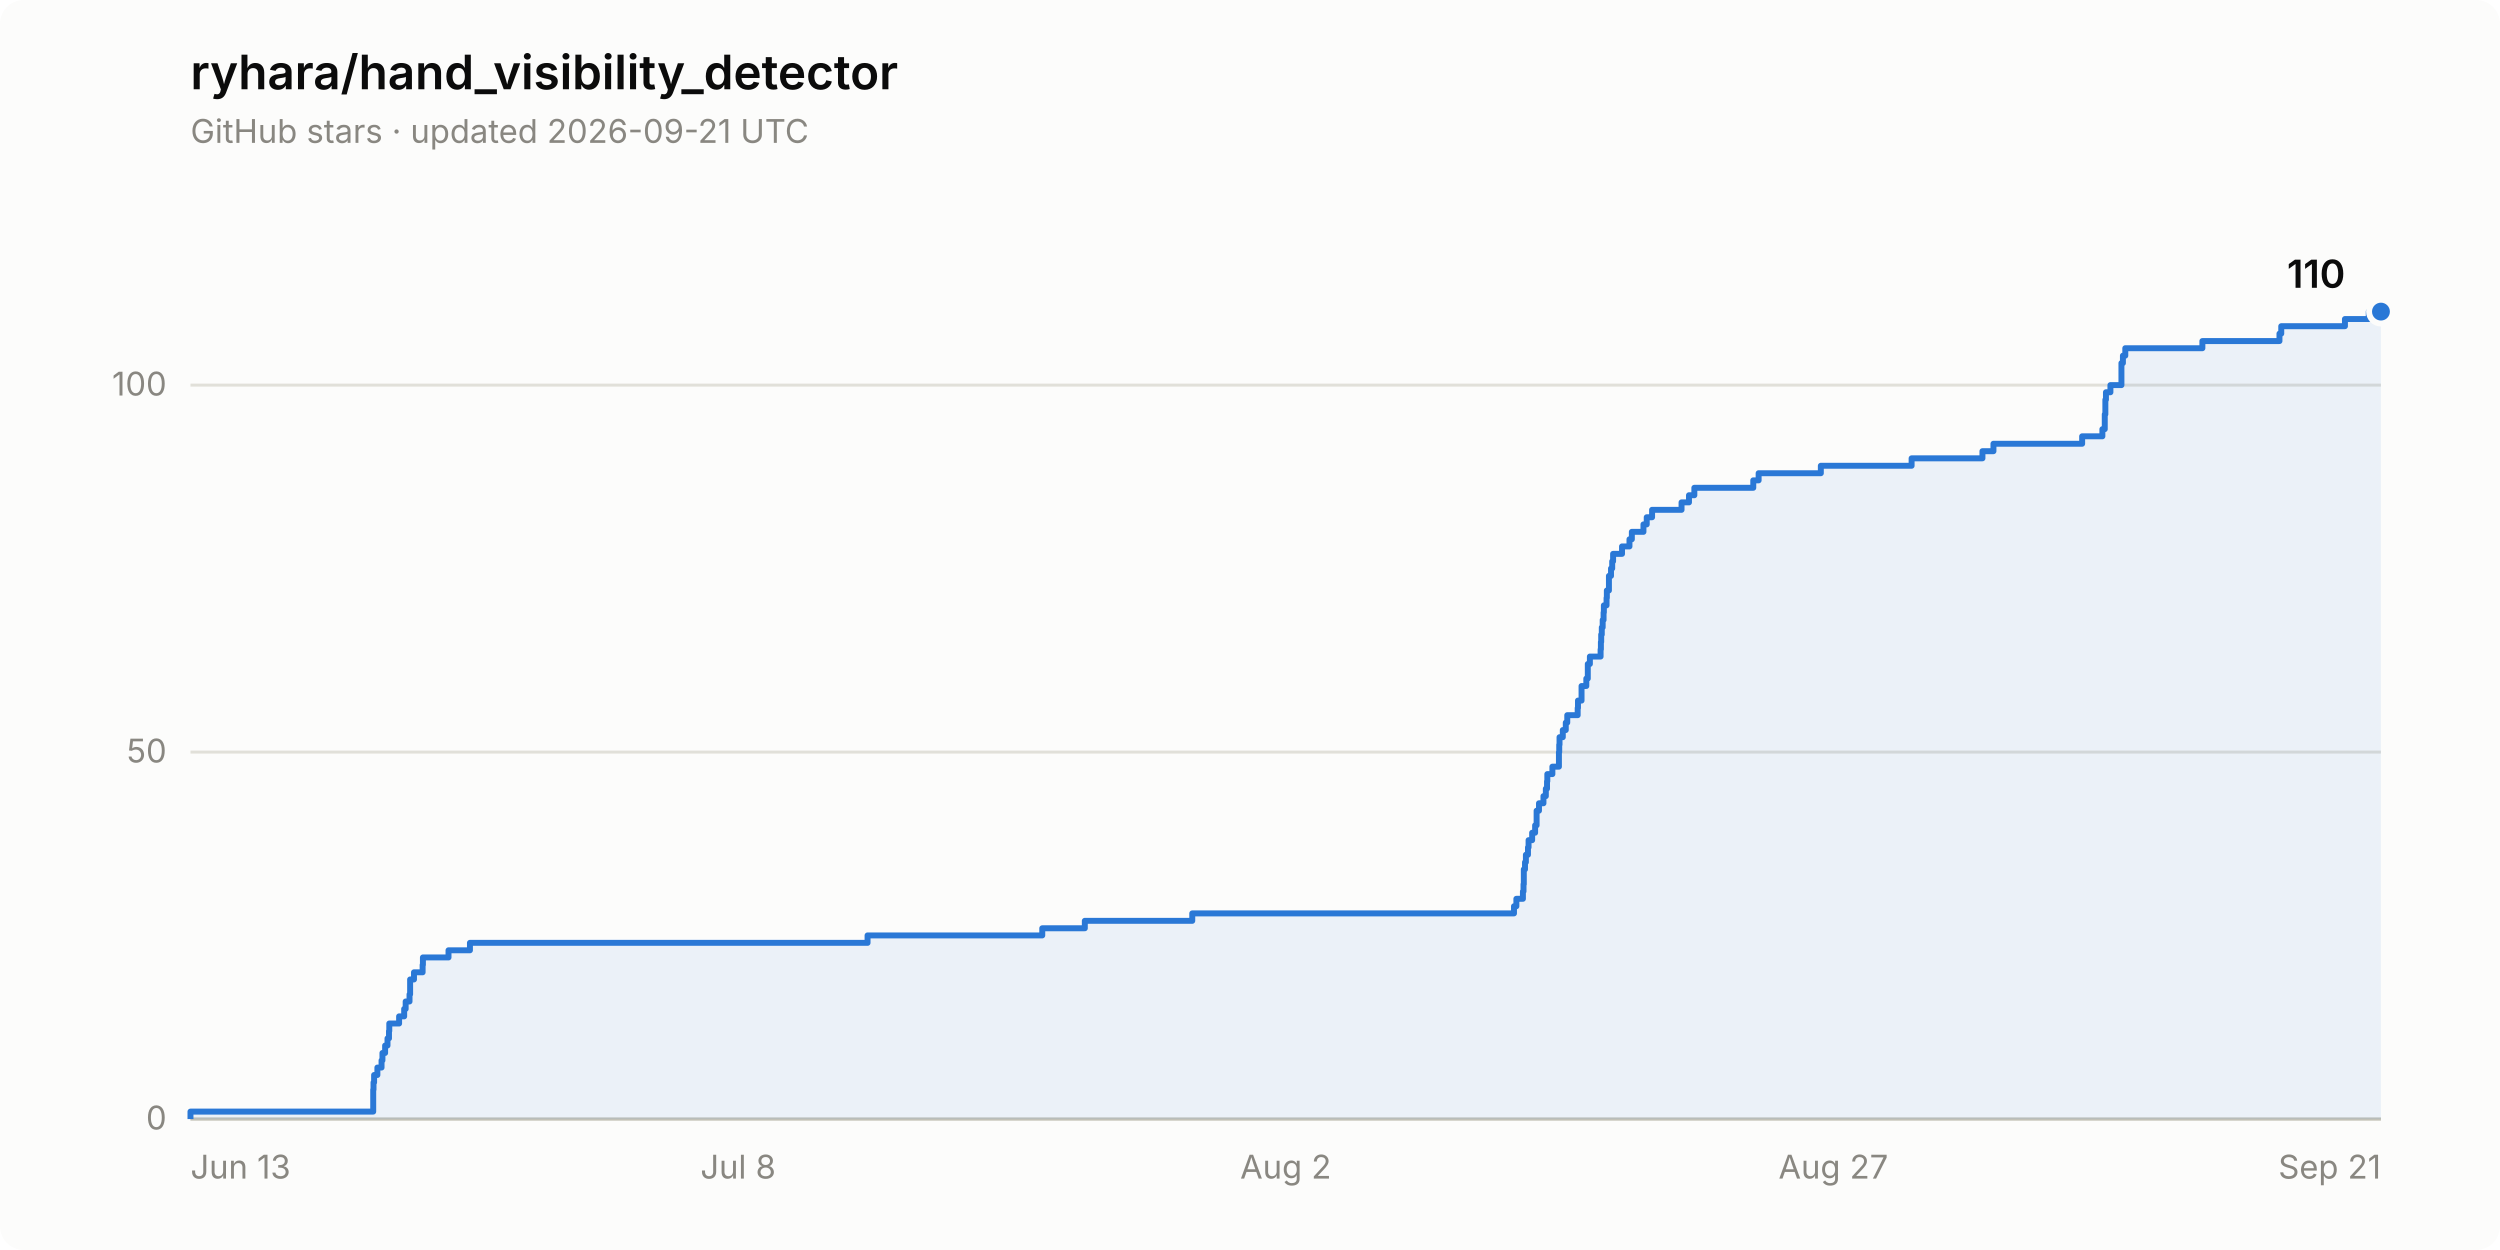
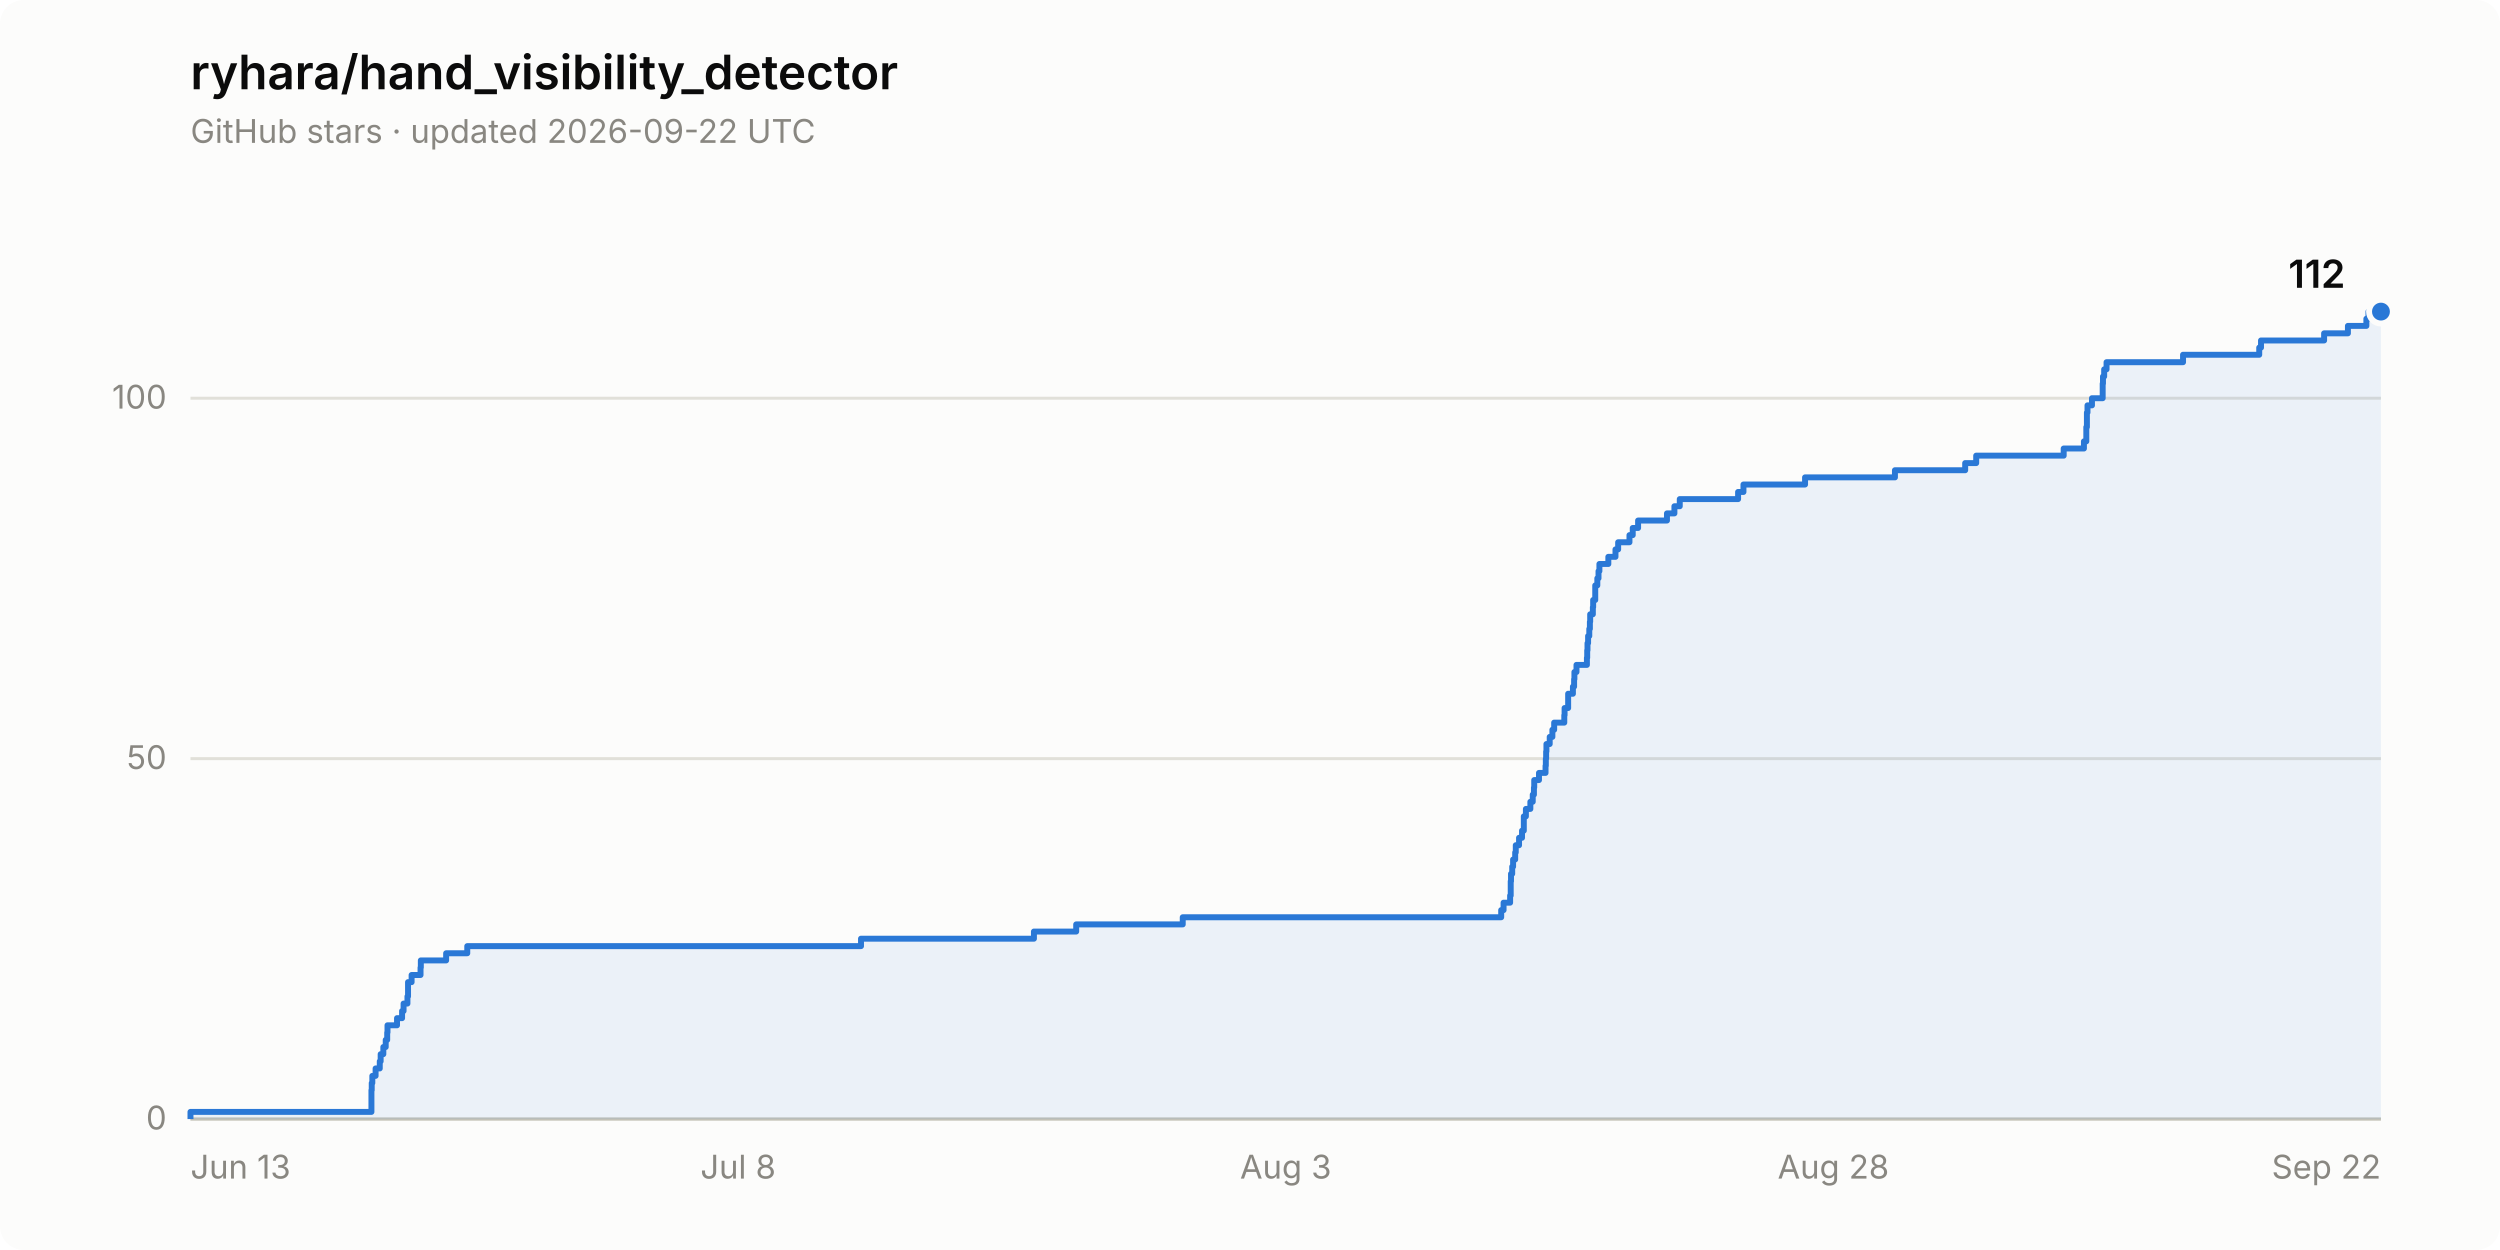
- <svg xmlns="http://www.w3.org/2000/svg" width="840" height="420" viewBox="0 0 840 420" role="img" aria-label="Star history of ryhara/hand_visibility_detector: 110 stars">
+ <svg xmlns="http://www.w3.org/2000/svg" width="840" height="420" viewBox="0 0 840 420" role="img" aria-label="Star history of ryhara/hand_visibility_detector: 112 stars">
  <rect width="840" height="420" rx="8" fill="#fcfcfb" />
  <text x="64" y="30" font-family="system-ui, -apple-system, &quot;Segoe UI&quot;, sans-serif" font-size="16" font-weight="600" fill="#0b0b0b">ryhara/hand_visibility_detector</text>
-   <text x="64" y="48" font-family="system-ui, -apple-system, &quot;Segoe UI&quot;, sans-serif" font-size="11" fill="#898781">GitHub stars · updated 2026-09-21 UTC</text>
+   <text x="64" y="48" font-family="system-ui, -apple-system, &quot;Segoe UI&quot;, sans-serif" font-size="11" fill="#898781">GitHub stars · updated 2026-09-22 UTC</text>
  <line x1="64" y1="376.0" x2="800" y2="376.0" stroke="#e1e0d9" stroke-width="1" />
  <text x="56" y="379.5" font-family="system-ui, -apple-system, &quot;Segoe UI&quot;, sans-serif" font-size="11" fill="#898781" text-anchor="end" style="font-variant-numeric: tabular-nums">0</text>
-   <line x1="64" y1="252.7" x2="800" y2="252.7" stroke="#e1e0d9" stroke-width="1" />
-   <text x="56" y="256.2" font-family="system-ui, -apple-system, &quot;Segoe UI&quot;, sans-serif" font-size="11" fill="#898781" text-anchor="end" style="font-variant-numeric: tabular-nums">50</text>
-   <line x1="64" y1="129.4" x2="800" y2="129.4" stroke="#e1e0d9" stroke-width="1" />
-   <text x="56" y="132.9" font-family="system-ui, -apple-system, &quot;Segoe UI&quot;, sans-serif" font-size="11" fill="#898781" text-anchor="end" style="font-variant-numeric: tabular-nums">100</text>
+   <line x1="64" y1="254.9" x2="800" y2="254.9" stroke="#e1e0d9" stroke-width="1" />
+   <text x="56" y="258.4" font-family="system-ui, -apple-system, &quot;Segoe UI&quot;, sans-serif" font-size="11" fill="#898781" text-anchor="end" style="font-variant-numeric: tabular-nums">50</text>
+   <line x1="64" y1="133.8" x2="800" y2="133.8" stroke="#e1e0d9" stroke-width="1" />
+   <text x="56" y="137.3" font-family="system-ui, -apple-system, &quot;Segoe UI&quot;, sans-serif" font-size="11" fill="#898781" text-anchor="end" style="font-variant-numeric: tabular-nums">100</text>
  <line x1="64" y1="376.0" x2="800" y2="376.0" stroke="#c3c2b7" stroke-width="1" />
  <text x="64.0" y="396" font-family="system-ui, -apple-system, &quot;Segoe UI&quot;, sans-serif" font-size="11" fill="#898781" text-anchor="start">Jun 13</text>
  <text x="248.0" y="396" font-family="system-ui, -apple-system, &quot;Segoe UI&quot;, sans-serif" font-size="11" fill="#898781" text-anchor="middle">Jul 8</text>
-   <text x="432.0" y="396" font-family="system-ui, -apple-system, &quot;Segoe UI&quot;, sans-serif" font-size="11" fill="#898781" text-anchor="middle">Aug 2</text>
-   <text x="616.0" y="396" font-family="system-ui, -apple-system, &quot;Segoe UI&quot;, sans-serif" font-size="11" fill="#898781" text-anchor="middle">Aug 27</text>
-   <text x="800.0" y="396" font-family="system-ui, -apple-system, &quot;Segoe UI&quot;, sans-serif" font-size="11" fill="#898781" text-anchor="end">Sep 21</text>
-   <path d="M 64.0 376.0 L 64.0 373.5 L 125.4 373.5 L 125.4 371.1 L 125.4 371.1 L 125.4 368.6 L 125.4 368.6 L 125.4 366.1 L 125.5 366.1 L 125.5 363.7 L 125.7 363.7 L 125.7 361.2 L 126.8 361.2 L 126.8 358.7 L 128.2 358.7 L 128.2 356.3 L 128.5 356.3 L 128.5 353.8 L 129.4 353.8 L 129.4 351.3 L 130.2 351.3 L 130.2 348.9 L 130.7 348.9 L 130.7 346.4 L 130.8 346.4 L 130.8 343.9 L 134.1 343.9 L 134.1 341.5 L 135.8 341.5 L 135.8 339.0 L 136.3 339.0 L 136.3 336.5 L 137.6 336.5 L 137.6 334.1 L 137.8 334.1 L 137.8 331.6 L 137.8 331.6 L 137.8 329.1 L 139.1 329.1 L 139.1 326.7 L 142.0 326.7 L 142.0 324.2 L 142.1 324.2 L 142.1 321.7 L 150.7 321.7 L 150.7 319.3 L 157.9 319.3 L 157.9 316.8 L 291.5 316.8 L 291.5 314.3 L 350.2 314.3 L 350.2 311.9 L 364.5 311.9 L 364.5 309.4 L 400.6 309.4 L 400.6 306.9 L 508.7 306.9 L 508.7 304.5 L 509.5 304.5 L 509.5 302.0 L 511.7 302.0 L 511.7 299.5 L 511.9 299.5 L 511.9 297.1 L 512.0 297.1 L 512.0 294.6 L 512.0 294.6 L 512.0 292.1 L 512.4 292.1 L 512.4 289.7 L 512.7 289.7 L 512.7 287.2 L 513.4 287.2 L 513.4 284.7 L 513.6 284.7 L 513.6 282.3 L 514.8 282.3 L 514.8 279.8 L 515.8 279.8 L 515.8 277.3 L 516.3 277.3 L 516.3 274.9 L 516.3 274.9 L 516.3 272.4 L 517.1 272.4 L 517.1 269.9 L 518.6 269.9 L 518.6 267.5 L 519.4 267.5 L 519.4 265.0 L 519.8 265.0 L 519.8 262.5 L 519.9 262.5 L 519.9 260.1 L 521.6 260.1 L 521.6 257.6 L 523.8 257.6 L 523.8 255.1 L 523.8 255.1 L 523.8 252.7 L 523.9 252.7 L 523.9 250.2 L 524.0 250.2 L 524.0 247.7 L 525.1 247.7 L 525.1 245.3 L 526.1 245.3 L 526.1 242.8 L 526.6 242.8 L 526.6 240.3 L 530.1 240.3 L 530.1 237.9 L 530.2 237.9 L 530.2 235.4 L 531.4 235.4 L 531.4 232.9 L 531.4 232.9 L 531.4 230.5 L 533.0 230.5 L 533.0 228.0 L 533.5 228.0 L 533.5 225.5 L 533.5 225.5 L 533.5 223.1 L 534.2 223.1 L 534.2 220.6 L 537.8 220.6 L 537.8 218.2 L 537.9 218.2 L 537.9 215.7 L 538.0 215.7 L 538.0 213.2 L 538.2 213.2 L 538.2 210.8 L 538.5 210.8 L 538.5 208.3 L 538.8 208.3 L 538.8 205.8 L 538.9 205.8 L 538.9 203.4 L 539.8 203.4 L 539.8 200.9 L 539.9 200.9 L 539.9 198.4 L 540.6 198.4 L 540.6 196.0 L 540.6 196.0 L 540.6 193.5 L 541.3 193.5 L 541.3 191.0 L 541.7 191.0 L 541.7 188.6 L 542.0 188.6 L 542.0 186.1 L 545.0 186.1 L 545.0 183.6 L 547.5 183.6 L 547.5 181.2 L 548.3 181.2 L 548.3 178.7 L 552.2 178.7 L 552.2 176.2 L 553.3 176.2 L 553.3 173.8 L 555.1 173.8 L 555.1 171.3 L 565.0 171.3 L 565.0 168.8 L 567.5 168.8 L 567.5 166.4 L 569.3 166.4 L 569.3 163.9 L 589.1 163.9 L 589.1 161.4 L 590.9 161.4 L 590.9 159.0 L 611.8 159.0 L 611.8 156.5 L 642.3 156.5 L 642.3 154.0 L 666.1 154.0 L 666.1 151.6 L 669.8 151.6 L 669.8 149.1 L 699.6 149.1 L 699.6 146.6 L 706.4 146.6 L 706.4 144.2 L 707.2 144.2 L 707.2 141.7 L 707.2 141.7 L 707.2 139.2 L 707.4 139.2 L 707.4 136.8 L 707.4 136.8 L 707.4 134.3 L 707.6 134.3 L 707.6 131.8 L 709.1 131.8 L 709.1 129.4 L 712.8 129.4 L 712.8 126.9 L 712.8 126.9 L 712.8 124.4 L 712.8 124.4 L 712.8 122.0 L 713.3 122.0 L 713.3 119.5 L 714.1 119.5 L 714.1 117.0 L 740.0 117.0 L 740.0 114.6 L 765.9 114.6 L 765.9 112.1 L 766.5 112.1 L 766.5 109.6 L 787.9 109.6 L 787.9 107.2 L 795.9 107.2 L 795.9 104.7 L 800.0 104.7 L 800.0 376.0 Z" fill="#2a78d6" fill-opacity="0.08" stroke="none" />
-   <path d="M 64.0 376.0 L 64.0 373.5 L 125.4 373.5 L 125.4 371.1 L 125.4 371.1 L 125.4 368.6 L 125.4 368.6 L 125.4 366.1 L 125.5 366.1 L 125.5 363.7 L 125.7 363.7 L 125.7 361.2 L 126.8 361.2 L 126.8 358.7 L 128.2 358.7 L 128.2 356.3 L 128.5 356.3 L 128.5 353.8 L 129.4 353.8 L 129.4 351.3 L 130.2 351.3 L 130.2 348.9 L 130.7 348.9 L 130.7 346.4 L 130.8 346.4 L 130.8 343.9 L 134.1 343.9 L 134.1 341.5 L 135.8 341.5 L 135.8 339.0 L 136.3 339.0 L 136.3 336.5 L 137.6 336.5 L 137.6 334.1 L 137.8 334.1 L 137.8 331.6 L 137.8 331.6 L 137.8 329.1 L 139.1 329.1 L 139.1 326.7 L 142.0 326.7 L 142.0 324.2 L 142.1 324.2 L 142.1 321.7 L 150.7 321.7 L 150.7 319.3 L 157.9 319.3 L 157.9 316.8 L 291.5 316.8 L 291.5 314.3 L 350.2 314.3 L 350.2 311.9 L 364.5 311.9 L 364.5 309.4 L 400.6 309.4 L 400.6 306.9 L 508.7 306.9 L 508.7 304.5 L 509.5 304.5 L 509.5 302.0 L 511.7 302.0 L 511.7 299.5 L 511.9 299.5 L 511.9 297.1 L 512.0 297.1 L 512.0 294.6 L 512.0 294.6 L 512.0 292.1 L 512.4 292.1 L 512.4 289.7 L 512.7 289.7 L 512.7 287.2 L 513.4 287.2 L 513.4 284.7 L 513.6 284.7 L 513.6 282.3 L 514.8 282.3 L 514.8 279.8 L 515.8 279.8 L 515.8 277.3 L 516.3 277.3 L 516.3 274.9 L 516.3 274.9 L 516.3 272.4 L 517.1 272.4 L 517.1 269.9 L 518.6 269.9 L 518.6 267.5 L 519.4 267.5 L 519.4 265.0 L 519.8 265.0 L 519.8 262.5 L 519.9 262.5 L 519.9 260.1 L 521.6 260.1 L 521.6 257.6 L 523.8 257.6 L 523.8 255.1 L 523.8 255.1 L 523.8 252.7 L 523.9 252.7 L 523.9 250.2 L 524.0 250.2 L 524.0 247.7 L 525.1 247.7 L 525.1 245.3 L 526.1 245.3 L 526.1 242.8 L 526.6 242.8 L 526.6 240.3 L 530.1 240.3 L 530.1 237.9 L 530.2 237.9 L 530.2 235.4 L 531.4 235.4 L 531.4 232.9 L 531.4 232.9 L 531.4 230.5 L 533.0 230.5 L 533.0 228.0 L 533.5 228.0 L 533.5 225.5 L 533.5 225.5 L 533.5 223.1 L 534.2 223.1 L 534.2 220.6 L 537.8 220.6 L 537.8 218.2 L 537.9 218.2 L 537.9 215.7 L 538.0 215.7 L 538.0 213.2 L 538.2 213.2 L 538.2 210.8 L 538.5 210.8 L 538.5 208.3 L 538.8 208.3 L 538.8 205.8 L 538.9 205.8 L 538.9 203.4 L 539.8 203.4 L 539.8 200.9 L 539.9 200.9 L 539.9 198.4 L 540.6 198.4 L 540.6 196.0 L 540.6 196.0 L 540.6 193.5 L 541.3 193.5 L 541.3 191.0 L 541.7 191.0 L 541.7 188.6 L 542.0 188.6 L 542.0 186.1 L 545.0 186.1 L 545.0 183.6 L 547.5 183.6 L 547.5 181.2 L 548.3 181.2 L 548.3 178.7 L 552.2 178.7 L 552.2 176.2 L 553.3 176.2 L 553.3 173.8 L 555.1 173.8 L 555.1 171.3 L 565.0 171.3 L 565.0 168.8 L 567.5 168.8 L 567.5 166.4 L 569.3 166.4 L 569.3 163.9 L 589.1 163.9 L 589.1 161.4 L 590.9 161.4 L 590.9 159.0 L 611.8 159.0 L 611.8 156.5 L 642.3 156.5 L 642.3 154.0 L 666.1 154.0 L 666.1 151.6 L 669.8 151.6 L 669.8 149.1 L 699.6 149.1 L 699.6 146.6 L 706.4 146.6 L 706.4 144.2 L 707.2 144.2 L 707.2 141.7 L 707.2 141.7 L 707.2 139.2 L 707.4 139.2 L 707.4 136.8 L 707.4 136.8 L 707.4 134.3 L 707.6 134.3 L 707.6 131.8 L 709.1 131.8 L 709.1 129.4 L 712.8 129.4 L 712.8 126.9 L 712.8 126.9 L 712.8 124.4 L 712.8 124.4 L 712.8 122.0 L 713.3 122.0 L 713.3 119.5 L 714.1 119.5 L 714.1 117.0 L 740.0 117.0 L 740.0 114.6 L 765.9 114.6 L 765.9 112.1 L 766.5 112.1 L 766.5 109.6 L 787.9 109.6 L 787.9 107.2 L 795.9 107.2 L 795.9 104.7 L 800.0 104.7" fill="none" stroke="#2a78d6" stroke-width="2" stroke-linejoin="round" />
+   <text x="432.0" y="396" font-family="system-ui, -apple-system, &quot;Segoe UI&quot;, sans-serif" font-size="11" fill="#898781" text-anchor="middle">Aug 3</text>
+   <text x="616.0" y="396" font-family="system-ui, -apple-system, &quot;Segoe UI&quot;, sans-serif" font-size="11" fill="#898781" text-anchor="middle">Aug 28</text>
+   <text x="800.0" y="396" font-family="system-ui, -apple-system, &quot;Segoe UI&quot;, sans-serif" font-size="11" fill="#898781" text-anchor="end">Sep 22</text>
+   <path d="M 64.0 376.0 L 64.0 373.6 L 124.8 373.6 L 124.8 371.2 L 124.8 371.2 L 124.8 368.7 L 124.8 368.7 L 124.8 366.3 L 124.9 366.3 L 124.9 363.9 L 125.1 363.9 L 125.1 361.5 L 126.2 361.5 L 126.2 359.0 L 127.6 359.0 L 127.6 356.6 L 127.9 356.6 L 127.9 354.2 L 128.8 354.2 L 128.8 351.8 L 129.6 351.8 L 129.6 349.4 L 130.1 349.4 L 130.1 346.9 L 130.2 346.9 L 130.2 344.5 L 133.4 344.5 L 133.4 342.1 L 135.1 342.1 L 135.1 339.7 L 135.6 339.7 L 135.6 337.2 L 136.9 337.2 L 136.9 334.8 L 137.1 334.8 L 137.1 332.4 L 137.1 332.4 L 137.1 330.0 L 138.3 330.0 L 138.3 327.6 L 141.3 327.6 L 141.3 325.1 L 141.4 325.1 L 141.4 322.7 L 149.9 322.7 L 149.9 320.3 L 157.0 320.3 L 157.0 317.9 L 289.3 317.9 L 289.3 315.4 L 347.4 315.4 L 347.4 313.0 L 361.6 313.0 L 361.6 310.6 L 397.4 310.6 L 397.4 308.2 L 504.4 308.2 L 504.4 305.8 L 505.2 305.8 L 505.2 303.3 L 507.4 303.3 L 507.4 300.9 L 507.6 300.9 L 507.6 298.5 L 507.6 298.5 L 507.6 296.1 L 507.7 296.1 L 507.7 293.6 L 508.1 293.6 L 508.1 291.2 L 508.4 291.2 L 508.4 288.8 L 509.1 288.8 L 509.1 286.4 L 509.3 286.4 L 509.3 284.0 L 510.4 284.0 L 510.4 281.5 L 511.4 281.5 L 511.4 279.1 L 512.0 279.1 L 512.0 276.7 L 512.0 276.7 L 512.0 274.3 L 512.7 274.3 L 512.7 271.8 L 514.2 271.8 L 514.2 269.4 L 515.0 269.4 L 515.0 267.0 L 515.4 267.0 L 515.4 264.6 L 515.5 264.6 L 515.5 262.1 L 517.1 262.1 L 517.1 259.7 L 519.3 259.7 L 519.3 257.3 L 519.4 257.3 L 519.4 254.9 L 519.5 254.9 L 519.5 252.5 L 519.6 252.5 L 519.6 250.0 L 520.7 250.0 L 520.7 247.6 L 521.6 247.6 L 521.6 245.2 L 522.2 245.2 L 522.2 242.8 L 525.6 242.8 L 525.6 240.3 L 525.7 240.3 L 525.7 237.9 L 526.9 237.9 L 526.9 235.5 L 526.9 235.5 L 526.9 233.1 L 528.5 233.1 L 528.5 230.7 L 528.9 230.7 L 528.9 228.2 L 529.0 228.2 L 529.0 225.8 L 529.7 225.8 L 529.7 223.4 L 533.2 223.4 L 533.2 221.0 L 533.3 221.0 L 533.3 218.5 L 533.4 218.5 L 533.4 216.1 L 533.6 216.1 L 533.6 213.7 L 534.0 213.7 L 534.0 211.3 L 534.2 211.3 L 534.2 208.9 L 534.3 208.9 L 534.3 206.4 L 535.2 206.4 L 535.2 204.0 L 535.3 204.0 L 535.3 201.6 L 536.0 201.6 L 536.0 199.2 L 536.0 199.2 L 536.0 196.7 L 536.7 196.7 L 536.7 194.3 L 537.1 194.3 L 537.1 191.9 L 537.4 191.9 L 537.4 189.5 L 540.4 189.5 L 540.4 187.1 L 542.8 187.1 L 542.8 184.6 L 543.7 184.6 L 543.7 182.2 L 547.5 182.2 L 547.5 179.8 L 548.6 179.8 L 548.6 177.4 L 550.4 177.4 L 550.4 174.9 L 560.1 174.9 L 560.1 172.5 L 562.6 172.5 L 562.6 170.1 L 564.4 170.1 L 564.4 167.7 L 584.0 167.7 L 584.0 165.3 L 585.8 165.3 L 585.8 162.8 L 606.5 162.8 L 606.5 160.4 L 636.7 160.4 L 636.7 158.0 L 660.3 158.0 L 660.3 155.6 L 664.0 155.6 L 664.0 153.1 L 693.4 153.1 L 693.4 150.7 L 700.2 150.7 L 700.2 148.3 L 701.0 148.3 L 701.0 145.9 L 701.0 145.9 L 701.0 143.5 L 701.2 143.5 L 701.2 141.0 L 701.2 141.0 L 701.2 138.6 L 701.4 138.6 L 701.4 136.2 L 702.9 136.2 L 702.9 133.8 L 706.5 133.8 L 706.5 131.3 L 706.5 131.3 L 706.5 128.9 L 706.6 128.9 L 706.6 126.5 L 707.0 126.5 L 707.0 124.1 L 707.8 124.1 L 707.8 121.7 L 733.5 121.7 L 733.5 119.2 L 759.1 119.2 L 759.1 116.8 L 759.7 116.8 L 759.7 114.4 L 780.9 114.4 L 780.9 112.0 L 788.9 112.0 L 788.9 109.5 L 795.1 109.5 L 795.1 107.1 L 795.8 107.1 L 795.8 104.7 L 800.0 104.7 L 800.0 376.0 Z" fill="#2a78d6" fill-opacity="0.08" stroke="none" />
+   <path d="M 64.0 376.0 L 64.0 373.6 L 124.8 373.6 L 124.8 371.2 L 124.8 371.2 L 124.8 368.7 L 124.8 368.7 L 124.8 366.3 L 124.9 366.3 L 124.9 363.9 L 125.1 363.9 L 125.1 361.5 L 126.2 361.5 L 126.2 359.0 L 127.6 359.0 L 127.6 356.6 L 127.9 356.6 L 127.9 354.2 L 128.8 354.2 L 128.8 351.8 L 129.6 351.8 L 129.6 349.4 L 130.1 349.4 L 130.1 346.9 L 130.2 346.9 L 130.2 344.5 L 133.4 344.5 L 133.4 342.1 L 135.1 342.1 L 135.1 339.7 L 135.6 339.7 L 135.6 337.2 L 136.9 337.2 L 136.9 334.8 L 137.1 334.8 L 137.1 332.4 L 137.1 332.4 L 137.1 330.0 L 138.3 330.0 L 138.3 327.6 L 141.3 327.6 L 141.3 325.1 L 141.4 325.1 L 141.4 322.7 L 149.9 322.7 L 149.9 320.3 L 157.0 320.3 L 157.0 317.9 L 289.3 317.9 L 289.3 315.4 L 347.4 315.4 L 347.4 313.0 L 361.6 313.0 L 361.6 310.6 L 397.4 310.6 L 397.4 308.2 L 504.4 308.2 L 504.4 305.8 L 505.2 305.8 L 505.2 303.3 L 507.4 303.3 L 507.4 300.9 L 507.6 300.9 L 507.6 298.5 L 507.6 298.5 L 507.6 296.1 L 507.7 296.1 L 507.7 293.6 L 508.1 293.6 L 508.1 291.2 L 508.4 291.2 L 508.4 288.8 L 509.1 288.8 L 509.1 286.4 L 509.3 286.4 L 509.3 284.0 L 510.4 284.0 L 510.4 281.5 L 511.4 281.5 L 511.4 279.1 L 512.0 279.1 L 512.0 276.7 L 512.0 276.7 L 512.0 274.3 L 512.7 274.3 L 512.7 271.8 L 514.2 271.8 L 514.2 269.4 L 515.0 269.4 L 515.0 267.0 L 515.4 267.0 L 515.4 264.6 L 515.5 264.6 L 515.5 262.1 L 517.1 262.1 L 517.1 259.7 L 519.3 259.7 L 519.3 257.3 L 519.4 257.3 L 519.4 254.9 L 519.5 254.9 L 519.5 252.5 L 519.6 252.5 L 519.6 250.0 L 520.7 250.0 L 520.7 247.6 L 521.6 247.6 L 521.6 245.2 L 522.2 245.2 L 522.2 242.8 L 525.6 242.8 L 525.6 240.3 L 525.7 240.3 L 525.7 237.9 L 526.9 237.9 L 526.9 235.5 L 526.9 235.5 L 526.9 233.1 L 528.5 233.1 L 528.5 230.7 L 528.9 230.7 L 528.9 228.2 L 529.0 228.2 L 529.0 225.8 L 529.7 225.8 L 529.7 223.4 L 533.2 223.4 L 533.2 221.0 L 533.3 221.0 L 533.3 218.5 L 533.4 218.5 L 533.4 216.1 L 533.6 216.1 L 533.6 213.7 L 534.0 213.7 L 534.0 211.3 L 534.2 211.3 L 534.2 208.9 L 534.3 208.9 L 534.3 206.4 L 535.2 206.4 L 535.2 204.0 L 535.3 204.0 L 535.3 201.6 L 536.0 201.6 L 536.0 199.2 L 536.0 199.2 L 536.0 196.7 L 536.7 196.7 L 536.7 194.3 L 537.1 194.3 L 537.1 191.9 L 537.4 191.9 L 537.4 189.5 L 540.4 189.5 L 540.4 187.1 L 542.8 187.1 L 542.8 184.6 L 543.7 184.6 L 543.7 182.2 L 547.5 182.2 L 547.5 179.8 L 548.6 179.8 L 548.6 177.4 L 550.4 177.4 L 550.4 174.9 L 560.1 174.9 L 560.1 172.5 L 562.6 172.5 L 562.6 170.1 L 564.4 170.1 L 564.4 167.7 L 584.0 167.7 L 584.0 165.3 L 585.8 165.3 L 585.8 162.8 L 606.5 162.8 L 606.5 160.4 L 636.7 160.4 L 636.7 158.0 L 660.3 158.0 L 660.3 155.6 L 664.0 155.6 L 664.0 153.1 L 693.4 153.1 L 693.4 150.7 L 700.2 150.7 L 700.2 148.3 L 701.0 148.3 L 701.0 145.9 L 701.0 145.9 L 701.0 143.5 L 701.2 143.5 L 701.2 141.0 L 701.2 141.0 L 701.2 138.6 L 701.4 138.6 L 701.4 136.2 L 702.9 136.2 L 702.9 133.8 L 706.5 133.8 L 706.5 131.3 L 706.5 131.3 L 706.5 128.9 L 706.6 128.9 L 706.6 126.5 L 707.0 126.5 L 707.0 124.1 L 707.8 124.1 L 707.8 121.7 L 733.5 121.7 L 733.5 119.2 L 759.1 119.2 L 759.1 116.8 L 759.7 116.8 L 759.7 114.4 L 780.9 114.4 L 780.9 112.0 L 788.9 112.0 L 788.9 109.5 L 795.1 109.5 L 795.1 107.1 L 795.8 107.1 L 795.8 104.7 L 800.0 104.7" fill="none" stroke="#2a78d6" stroke-width="2" stroke-linejoin="round" />
  <circle cx="800.0" cy="104.7" r="4" fill="#2a78d6" stroke="#fcfcfb" stroke-width="2" />
-   <text x="788.0" y="96.7" font-family="system-ui, -apple-system, &quot;Segoe UI&quot;, sans-serif" font-size="13" font-weight="600" fill="#0b0b0b" text-anchor="end" style="font-variant-numeric: tabular-nums">110</text>
+   <text x="788.0" y="96.7" font-family="system-ui, -apple-system, &quot;Segoe UI&quot;, sans-serif" font-size="13" font-weight="600" fill="#0b0b0b" text-anchor="end" style="font-variant-numeric: tabular-nums">112</text>
</svg>
